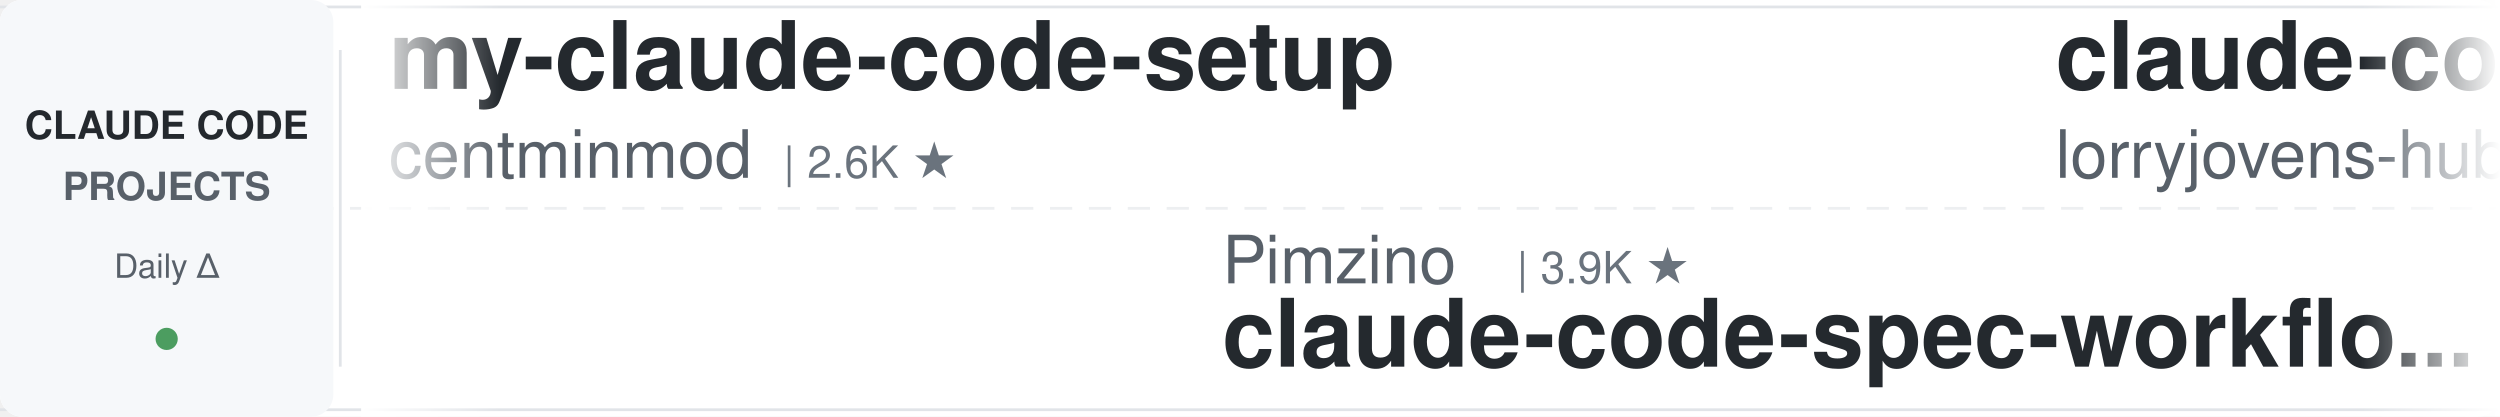
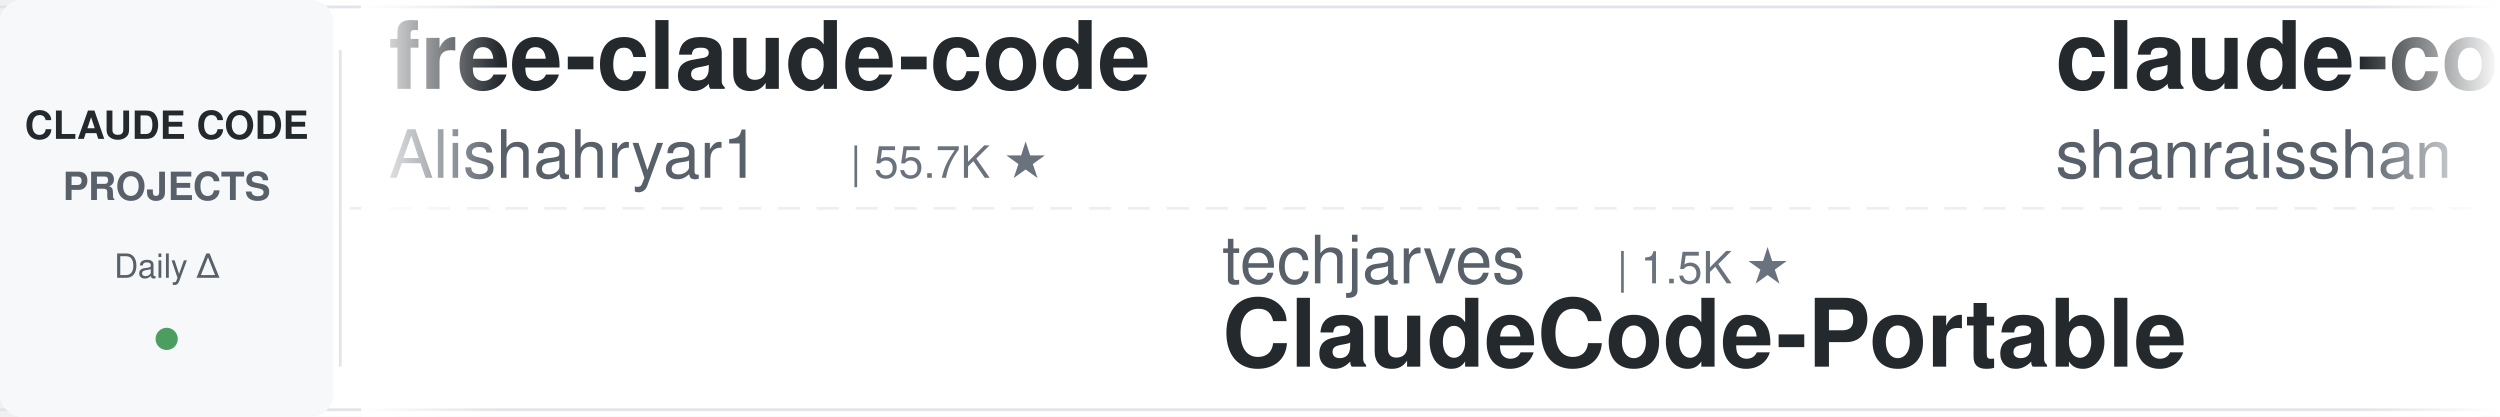
<svg xmlns="http://www.w3.org/2000/svg" width="900" height="150">
  <defs>
    <linearGradient id="leftFade" x1="0%" y1="0%" x2="100%" y2="0%">
      <stop offset="0%" style="stop-color:#ffffff;stop-opacity:1" />
      <stop offset="100%" style="stop-color:#ffffff;stop-opacity:0" />
    </linearGradient>
    <linearGradient id="rightFade" x1="0%" y1="0%" x2="100%" y2="0%">
      <stop offset="0%" style="stop-color:#ffffff;stop-opacity:0" />
      <stop offset="100%" style="stop-color:#ffffff;stop-opacity:1" />
    </linearGradient>
  </defs>
  <rect width="900" height="150" fill="#ffffff" rx="8" />
  <rect x="0" y="2" width="900" height="1" fill="#e1e4e8" />
  <rect x="0" y="147" width="900" height="1" fill="#e1e4e8" />
  <line x1="0" y1="75" x2="900" y2="75" stroke="#e1e4e8" stroke-width="1" stroke-dasharray="8 6" opacity="0.6" />
  <rect x="0" y="0" width="120" height="150" fill="#f6f8fa" rx="8" />
  <text x="60" y="50" font-family="-apple-system, BlinkMacSystemFont, 'Segoe UI', Helvetica, Arial, sans-serif" font-size="14" font-weight="600" fill="#24292e" text-anchor="middle">CLAUDE CODE</text>
  <text x="60" y="72" font-family="-apple-system, BlinkMacSystemFont, 'Segoe UI', Helvetica, Arial, sans-serif" font-size="14" font-weight="600" fill="#586069" text-anchor="middle">PROJECTS</text>
  <text x="60" y="100" font-family="-apple-system, BlinkMacSystemFont, 'Segoe UI', Helvetica, Arial, sans-serif" font-size="12" font-weight="500" fill="#586069" text-anchor="middle">Daily Δ</text>
  <circle cx="60" cy="122" r="4" fill="#22863a" opacity="0.8" />
  <rect x="122" y="18" width="1" height="114" fill="#e1e4e8" />
  <clipPath id="tickerClip">
    <rect x="130" y="0" width="770" height="150" />
  </clipPath>
  <g clip-path="url(#tickerClip)">
    <g id="tickerItems">
      <animateTransform attributeName="transform" attributeType="XML" type="translate" from="0 0" to="-3000 0" dur="54s" repeatCount="indefinite" />
      <g transform="translate(0, 0)">
+         <text x="140" y="32" font-family="-apple-system, BlinkMacSystemFont, 'Segoe UI', Helvetica, Arial, sans-serif" font-size="34" font-weight="600" fill="#24292e">free-claude-code</text>
+         <text x="140" y="64" font-family="-apple-system, BlinkMacSystemFont, 'Segoe UI', Helvetica, Arial, sans-serif" font-size="24" font-weight="400" fill="#586069">Alishahryar1</text>
+         <text x="306" y="64" font-family="-apple-system, BlinkMacSystemFont, 'Segoe UI', Helvetica, Arial, sans-serif" font-size="16" font-weight="500" fill="#6a737d">| 55.7K ★</text>
+       </g>
+       <g transform="translate(300, 0)">
+         <text x="140" y="102" font-family="-apple-system, BlinkMacSystemFont, 'Segoe UI', Helvetica, Arial, sans-serif" font-size="24" font-weight="400" fill="#586069">techjarves</text>
+         <text x="282" y="102" font-family="-apple-system, BlinkMacSystemFont, 'Segoe UI', Helvetica, Arial, sans-serif" font-size="16" font-weight="500" fill="#6a737d">| 1.5K ★</text>
+         <text x="140" y="132" font-family="-apple-system, BlinkMacSystemFont, 'Segoe UI', Helvetica, Arial, sans-serif" font-size="34" font-weight="600" fill="#24292e">ClaudeCode-Portable</text>
+       </g>
+       <g transform="translate(600, 0)">
+         <text x="140" y="32" font-family="-apple-system, BlinkMacSystemFont, 'Segoe UI', Helvetica, Arial, sans-serif" font-size="34" font-weight="600" fill="#24292e">claude-code-best-practic...</text>
+         <text x="140" y="64" font-family="-apple-system, BlinkMacSystemFont, 'Segoe UI', Helvetica, Arial, sans-serif" font-size="24" font-weight="400" fill="#586069">shanraisshan</text>
+         <text x="306" y="64" font-family="-apple-system, BlinkMacSystemFont, 'Segoe UI', Helvetica, Arial, sans-serif" font-size="16" font-weight="500" fill="#6a737d">| 66.2K ★</text>
+       </g>
+       <g transform="translate(900, 0)">
+         <text x="140" y="102" font-family="-apple-system, BlinkMacSystemFont, 'Segoe UI', Helvetica, Arial, sans-serif" font-size="24" font-weight="400" fill="#586069">ykdojo</text>
+         <text x="234" y="102" font-family="-apple-system, BlinkMacSystemFont, 'Segoe UI', Helvetica, Arial, sans-serif" font-size="16" font-weight="500" fill="#6a737d">| 10.1K ★</text>
+         <text x="140" y="132" font-family="-apple-system, BlinkMacSystemFont, 'Segoe UI', Helvetica, Arial, sans-serif" font-size="34" font-weight="600" fill="#24292e">claude-code-tips</text>
+       </g>
+       <g transform="translate(1200, 0)">
+         <text x="140" y="32" font-family="-apple-system, BlinkMacSystemFont, 'Segoe UI', Helvetica, Arial, sans-serif" font-size="34" font-weight="600" fill="#24292e">claude-code-action</text>
+         <text x="140" y="64" font-family="-apple-system, BlinkMacSystemFont, 'Segoe UI', Helvetica, Arial, sans-serif" font-size="24" font-weight="400" fill="#586069">anthropics</text>
+         <text x="282" y="64" font-family="-apple-system, BlinkMacSystemFont, 'Segoe UI', Helvetica, Arial, sans-serif" font-size="16" font-weight="500" fill="#6a737d">| 8.9K ★</text>
+       </g>
+       <g transform="translate(1500, 0)">
+         <text x="140" y="102" font-family="-apple-system, BlinkMacSystemFont, 'Segoe UI', Helvetica, Arial, sans-serif" font-size="24" font-weight="400" fill="#586069">Yeachan-Heo</text>
+         <text x="294" y="102" font-family="-apple-system, BlinkMacSystemFont, 'Segoe UI', Helvetica, Arial, sans-serif" font-size="16" font-weight="500" fill="#6a737d">| 39.3K ★</text>
+         <text x="140" y="132" font-family="-apple-system, BlinkMacSystemFont, 'Segoe UI', Helvetica, Arial, sans-serif" font-size="34" font-weight="600" fill="#24292e">oh-my-claudecode</text>
+       </g>
+       <g transform="translate(1800, 0)">
+         <text x="140" y="32" font-family="-apple-system, BlinkMacSystemFont, 'Segoe UI', Helvetica, Arial, sans-serif" font-size="34" font-weight="600" fill="#24292e">claude-code-rust</text>
+         <text x="140" y="64" font-family="-apple-system, BlinkMacSystemFont, 'Segoe UI', Helvetica, Arial, sans-serif" font-size="24" font-weight="400" fill="#586069">lorryjovens-hub</text>
+         <text x="342" y="64" font-family="-apple-system, BlinkMacSystemFont, 'Segoe UI', Helvetica, Arial, sans-serif" font-size="16" font-weight="500" fill="#6a737d">| 1.7K ★</text>
+       </g>
+       <g transform="translate(2100, 0)">
+         <text x="140" y="102" font-family="-apple-system, BlinkMacSystemFont, 'Segoe UI', Helvetica, Arial, sans-serif" font-size="24" font-weight="400" fill="#586069">daymade</text>
+         <text x="246" y="102" font-family="-apple-system, BlinkMacSystemFont, 'Segoe UI', Helvetica, Arial, sans-serif" font-size="16" font-weight="500" fill="#6a737d">| 1.4K ★</text>
+         <text x="140" y="132" font-family="-apple-system, BlinkMacSystemFont, 'Segoe UI', Helvetica, Arial, sans-serif" font-size="34" font-weight="600" fill="#24292e">claude-code-skills</text>
+       </g>
+       <g transform="translate(2400, 0)">
        <text x="140" y="32" font-family="-apple-system, BlinkMacSystemFont, 'Segoe UI', Helvetica, Arial, sans-serif" font-size="34" font-weight="600" fill="#24292e">my-claude-code-setup</text>
        <text x="140" y="64" font-family="-apple-system, BlinkMacSystemFont, 'Segoe UI', Helvetica, Arial, sans-serif" font-size="24" font-weight="400" fill="#586069">centminmod</text>
        <text x="282" y="64" font-family="-apple-system, BlinkMacSystemFont, 'Segoe UI', Helvetica, Arial, sans-serif" font-size="16" font-weight="500" fill="#6a737d">| 2.6K ★</text>
      </g>
-       <g transform="translate(300, 0)">
-         <text x="140" y="102" font-family="-apple-system, BlinkMacSystemFont, 'Segoe UI', Helvetica, Arial, sans-serif" font-size="24" font-weight="400" fill="#586069">Pimzino</text>
-         <text x="246" y="102" font-family="-apple-system, BlinkMacSystemFont, 'Segoe UI', Helvetica, Arial, sans-serif" font-size="16" font-weight="500" fill="#6a737d">| 3.9K ★</text>
-         <text x="140" y="132" font-family="-apple-system, BlinkMacSystemFont, 'Segoe UI', Helvetica, Arial, sans-serif" font-size="34" font-weight="600" fill="#24292e">claude-code-spec-workflo...</text>
-       </g>
-       <g transform="translate(600, 0)">
-         <text x="140" y="32" font-family="-apple-system, BlinkMacSystemFont, 'Segoe UI', Helvetica, Arial, sans-serif" font-size="34" font-weight="600" fill="#24292e">claude-code-rust</text>
-         <text x="140" y="64" font-family="-apple-system, BlinkMacSystemFont, 'Segoe UI', Helvetica, Arial, sans-serif" font-size="24" font-weight="400" fill="#586069">lorryjovens-hub</text>
-         <text x="342" y="64" font-family="-apple-system, BlinkMacSystemFont, 'Segoe UI', Helvetica, Arial, sans-serif" font-size="16" font-weight="500" fill="#6a737d">| 1.7K ★</text>
-       </g>
-       <g transform="translate(900, 0)">
-         <text x="140" y="102" font-family="-apple-system, BlinkMacSystemFont, 'Segoe UI', Helvetica, Arial, sans-serif" font-size="24" font-weight="400" fill="#586069">anthropics</text>
-         <text x="282" y="102" font-family="-apple-system, BlinkMacSystemFont, 'Segoe UI', Helvetica, Arial, sans-serif" font-size="16" font-weight="500" fill="#6a737d">| 8.9K ★</text>
-         <text x="140" y="132" font-family="-apple-system, BlinkMacSystemFont, 'Segoe UI', Helvetica, Arial, sans-serif" font-size="34" font-weight="600" fill="#24292e">claude-code-action</text>
-       </g>
-       <g transform="translate(1200, 0)">
-         <text x="140" y="32" font-family="-apple-system, BlinkMacSystemFont, 'Segoe UI', Helvetica, Arial, sans-serif" font-size="34" font-weight="600" fill="#24292e">skills</text>
-         <text x="140" y="64" font-family="-apple-system, BlinkMacSystemFont, 'Segoe UI', Helvetica, Arial, sans-serif" font-size="24" font-weight="400" fill="#586069">anthropics</text>
-         <text x="282" y="64" font-family="-apple-system, BlinkMacSystemFont, 'Segoe UI', Helvetica, Arial, sans-serif" font-size="16" font-weight="500" fill="#6a737d">| 177.4K ★</text>
-       </g>
-       <g transform="translate(1500, 0)">
+       <g transform="translate(2700, 0)">
        <text x="140" y="102" font-family="-apple-system, BlinkMacSystemFont, 'Segoe UI', Helvetica, Arial, sans-serif" font-size="24" font-weight="400" fill="#586069">shareAI-lab</text>
-         <text x="294" y="102" font-family="-apple-system, BlinkMacSystemFont, 'Segoe UI', Helvetica, Arial, sans-serif" font-size="16" font-weight="500" fill="#6a737d">| 77.3K ★</text>
+         <text x="294" y="102" font-family="-apple-system, BlinkMacSystemFont, 'Segoe UI', Helvetica, Arial, sans-serif" font-size="16" font-weight="500" fill="#6a737d">| 77.4K ★</text>
        <text x="140" y="132" font-family="-apple-system, BlinkMacSystemFont, 'Segoe UI', Helvetica, Arial, sans-serif" font-size="34" font-weight="600" fill="#24292e">learn-claude-code</text>
      </g>
-       <g transform="translate(1800, 0)">
-         <text x="140" y="32" font-family="-apple-system, BlinkMacSystemFont, 'Segoe UI', Helvetica, Arial, sans-serif" font-size="34" font-weight="600" fill="#24292e">Open-ClaudeCode</text>
-         <text x="140" y="64" font-family="-apple-system, BlinkMacSystemFont, 'Segoe UI', Helvetica, Arial, sans-serif" font-size="24" font-weight="400" fill="#586069">LING71671</text>
-         <text x="270" y="64" font-family="-apple-system, BlinkMacSystemFont, 'Segoe UI', Helvetica, Arial, sans-serif" font-size="16" font-weight="500" fill="#6a737d">| 956 ★</text>
+       <g transform="translate(3000, 0)">
+         <text x="140" y="32" font-family="-apple-system, BlinkMacSystemFont, 'Segoe UI', Helvetica, Arial, sans-serif" font-size="34" font-weight="600" fill="#24292e">free-claude-code</text>
+         <text x="140" y="64" font-family="-apple-system, BlinkMacSystemFont, 'Segoe UI', Helvetica, Arial, sans-serif" font-size="24" font-weight="400" fill="#586069">Alishahryar1</text>
+         <text x="306" y="64" font-family="-apple-system, BlinkMacSystemFont, 'Segoe UI', Helvetica, Arial, sans-serif" font-size="16" font-weight="500" fill="#6a737d">| 55.7K ★</text>
      </g>
-       <g transform="translate(2100, 0)">
+       <g transform="translate(3300, 0)">
        <text x="140" y="102" font-family="-apple-system, BlinkMacSystemFont, 'Segoe UI', Helvetica, Arial, sans-serif" font-size="24" font-weight="400" fill="#586069">techjarves</text>
        <text x="282" y="102" font-family="-apple-system, BlinkMacSystemFont, 'Segoe UI', Helvetica, Arial, sans-serif" font-size="16" font-weight="500" fill="#6a737d">| 1.5K ★</text>
        <text x="140" y="132" font-family="-apple-system, BlinkMacSystemFont, 'Segoe UI', Helvetica, Arial, sans-serif" font-size="34" font-weight="600" fill="#24292e">ClaudeCode-Portable</text>
      </g>
-       <g transform="translate(2400, 0)">
-         <text x="140" y="32" font-family="-apple-system, BlinkMacSystemFont, 'Segoe UI', Helvetica, Arial, sans-serif" font-size="34" font-weight="600" fill="#24292e">Claude-Code-Usage-Monito...</text>
-         <text x="140" y="64" font-family="-apple-system, BlinkMacSystemFont, 'Segoe UI', Helvetica, Arial, sans-serif" font-size="24" font-weight="400" fill="#586069">Maciek-roboblog</text>
-         <text x="342" y="64" font-family="-apple-system, BlinkMacSystemFont, 'Segoe UI', Helvetica, Arial, sans-serif" font-size="16" font-weight="500" fill="#6a737d">| 8.7K ★</text>
-       </g>
-       <g transform="translate(2700, 0)">
-         <text x="140" y="102" font-family="-apple-system, BlinkMacSystemFont, 'Segoe UI', Helvetica, Arial, sans-serif" font-size="24" font-weight="400" fill="#586069">Piebald-AI</text>
-         <text x="282" y="102" font-family="-apple-system, BlinkMacSystemFont, 'Segoe UI', Helvetica, Arial, sans-serif" font-size="16" font-weight="500" fill="#6a737d">| 12.7K ★</text>
-         <text x="140" y="132" font-family="-apple-system, BlinkMacSystemFont, 'Segoe UI', Helvetica, Arial, sans-serif" font-size="34" font-weight="600" fill="#24292e">claude-code-system-promp...</text>
-       </g>
-       <g transform="translate(3000, 0)">
-         <text x="140" y="32" font-family="-apple-system, BlinkMacSystemFont, 'Segoe UI', Helvetica, Arial, sans-serif" font-size="34" font-weight="600" fill="#24292e">my-claude-code-setup</text>
-         <text x="140" y="64" font-family="-apple-system, BlinkMacSystemFont, 'Segoe UI', Helvetica, Arial, sans-serif" font-size="24" font-weight="400" fill="#586069">centminmod</text>
-         <text x="282" y="64" font-family="-apple-system, BlinkMacSystemFont, 'Segoe UI', Helvetica, Arial, sans-serif" font-size="16" font-weight="500" fill="#6a737d">| 2.6K ★</text>
-       </g>
-       <g transform="translate(3300, 0)">
-         <text x="140" y="102" font-family="-apple-system, BlinkMacSystemFont, 'Segoe UI', Helvetica, Arial, sans-serif" font-size="24" font-weight="400" fill="#586069">Pimzino</text>
-         <text x="246" y="102" font-family="-apple-system, BlinkMacSystemFont, 'Segoe UI', Helvetica, Arial, sans-serif" font-size="16" font-weight="500" fill="#6a737d">| 3.9K ★</text>
-         <text x="140" y="132" font-family="-apple-system, BlinkMacSystemFont, 'Segoe UI', Helvetica, Arial, sans-serif" font-size="34" font-weight="600" fill="#24292e">claude-code-spec-workflo...</text>
-       </g>
      <g transform="translate(3600, 0)">
-         <text x="140" y="32" font-family="-apple-system, BlinkMacSystemFont, 'Segoe UI', Helvetica, Arial, sans-serif" font-size="34" font-weight="600" fill="#24292e">claude-code-rust</text>
-         <text x="140" y="64" font-family="-apple-system, BlinkMacSystemFont, 'Segoe UI', Helvetica, Arial, sans-serif" font-size="24" font-weight="400" fill="#586069">lorryjovens-hub</text>
-         <text x="342" y="64" font-family="-apple-system, BlinkMacSystemFont, 'Segoe UI', Helvetica, Arial, sans-serif" font-size="16" font-weight="500" fill="#6a737d">| 1.7K ★</text>
+         <text x="140" y="32" font-family="-apple-system, BlinkMacSystemFont, 'Segoe UI', Helvetica, Arial, sans-serif" font-size="34" font-weight="600" fill="#24292e">claude-code-best-practic...</text>
+         <text x="140" y="64" font-family="-apple-system, BlinkMacSystemFont, 'Segoe UI', Helvetica, Arial, sans-serif" font-size="24" font-weight="400" fill="#586069">shanraisshan</text>
+         <text x="306" y="64" font-family="-apple-system, BlinkMacSystemFont, 'Segoe UI', Helvetica, Arial, sans-serif" font-size="16" font-weight="500" fill="#6a737d">| 66.2K ★</text>
      </g>
      <g transform="translate(3900, 0)">
-         <text x="140" y="102" font-family="-apple-system, BlinkMacSystemFont, 'Segoe UI', Helvetica, Arial, sans-serif" font-size="24" font-weight="400" fill="#586069">anthropics</text>
-         <text x="282" y="102" font-family="-apple-system, BlinkMacSystemFont, 'Segoe UI', Helvetica, Arial, sans-serif" font-size="16" font-weight="500" fill="#6a737d">| 8.9K ★</text>
-         <text x="140" y="132" font-family="-apple-system, BlinkMacSystemFont, 'Segoe UI', Helvetica, Arial, sans-serif" font-size="34" font-weight="600" fill="#24292e">claude-code-action</text>
+         <text x="140" y="102" font-family="-apple-system, BlinkMacSystemFont, 'Segoe UI', Helvetica, Arial, sans-serif" font-size="24" font-weight="400" fill="#586069">ykdojo</text>
+         <text x="234" y="102" font-family="-apple-system, BlinkMacSystemFont, 'Segoe UI', Helvetica, Arial, sans-serif" font-size="16" font-weight="500" fill="#6a737d">| 10.1K ★</text>
+         <text x="140" y="132" font-family="-apple-system, BlinkMacSystemFont, 'Segoe UI', Helvetica, Arial, sans-serif" font-size="34" font-weight="600" fill="#24292e">claude-code-tips</text>
      </g>
    </g>
  </g>
  <rect x="130" y="0" width="50" height="150" fill="url(#leftFade)" />
  <rect x="850" y="0" width="50" height="150" fill="url(#rightFade)" />
</svg>
